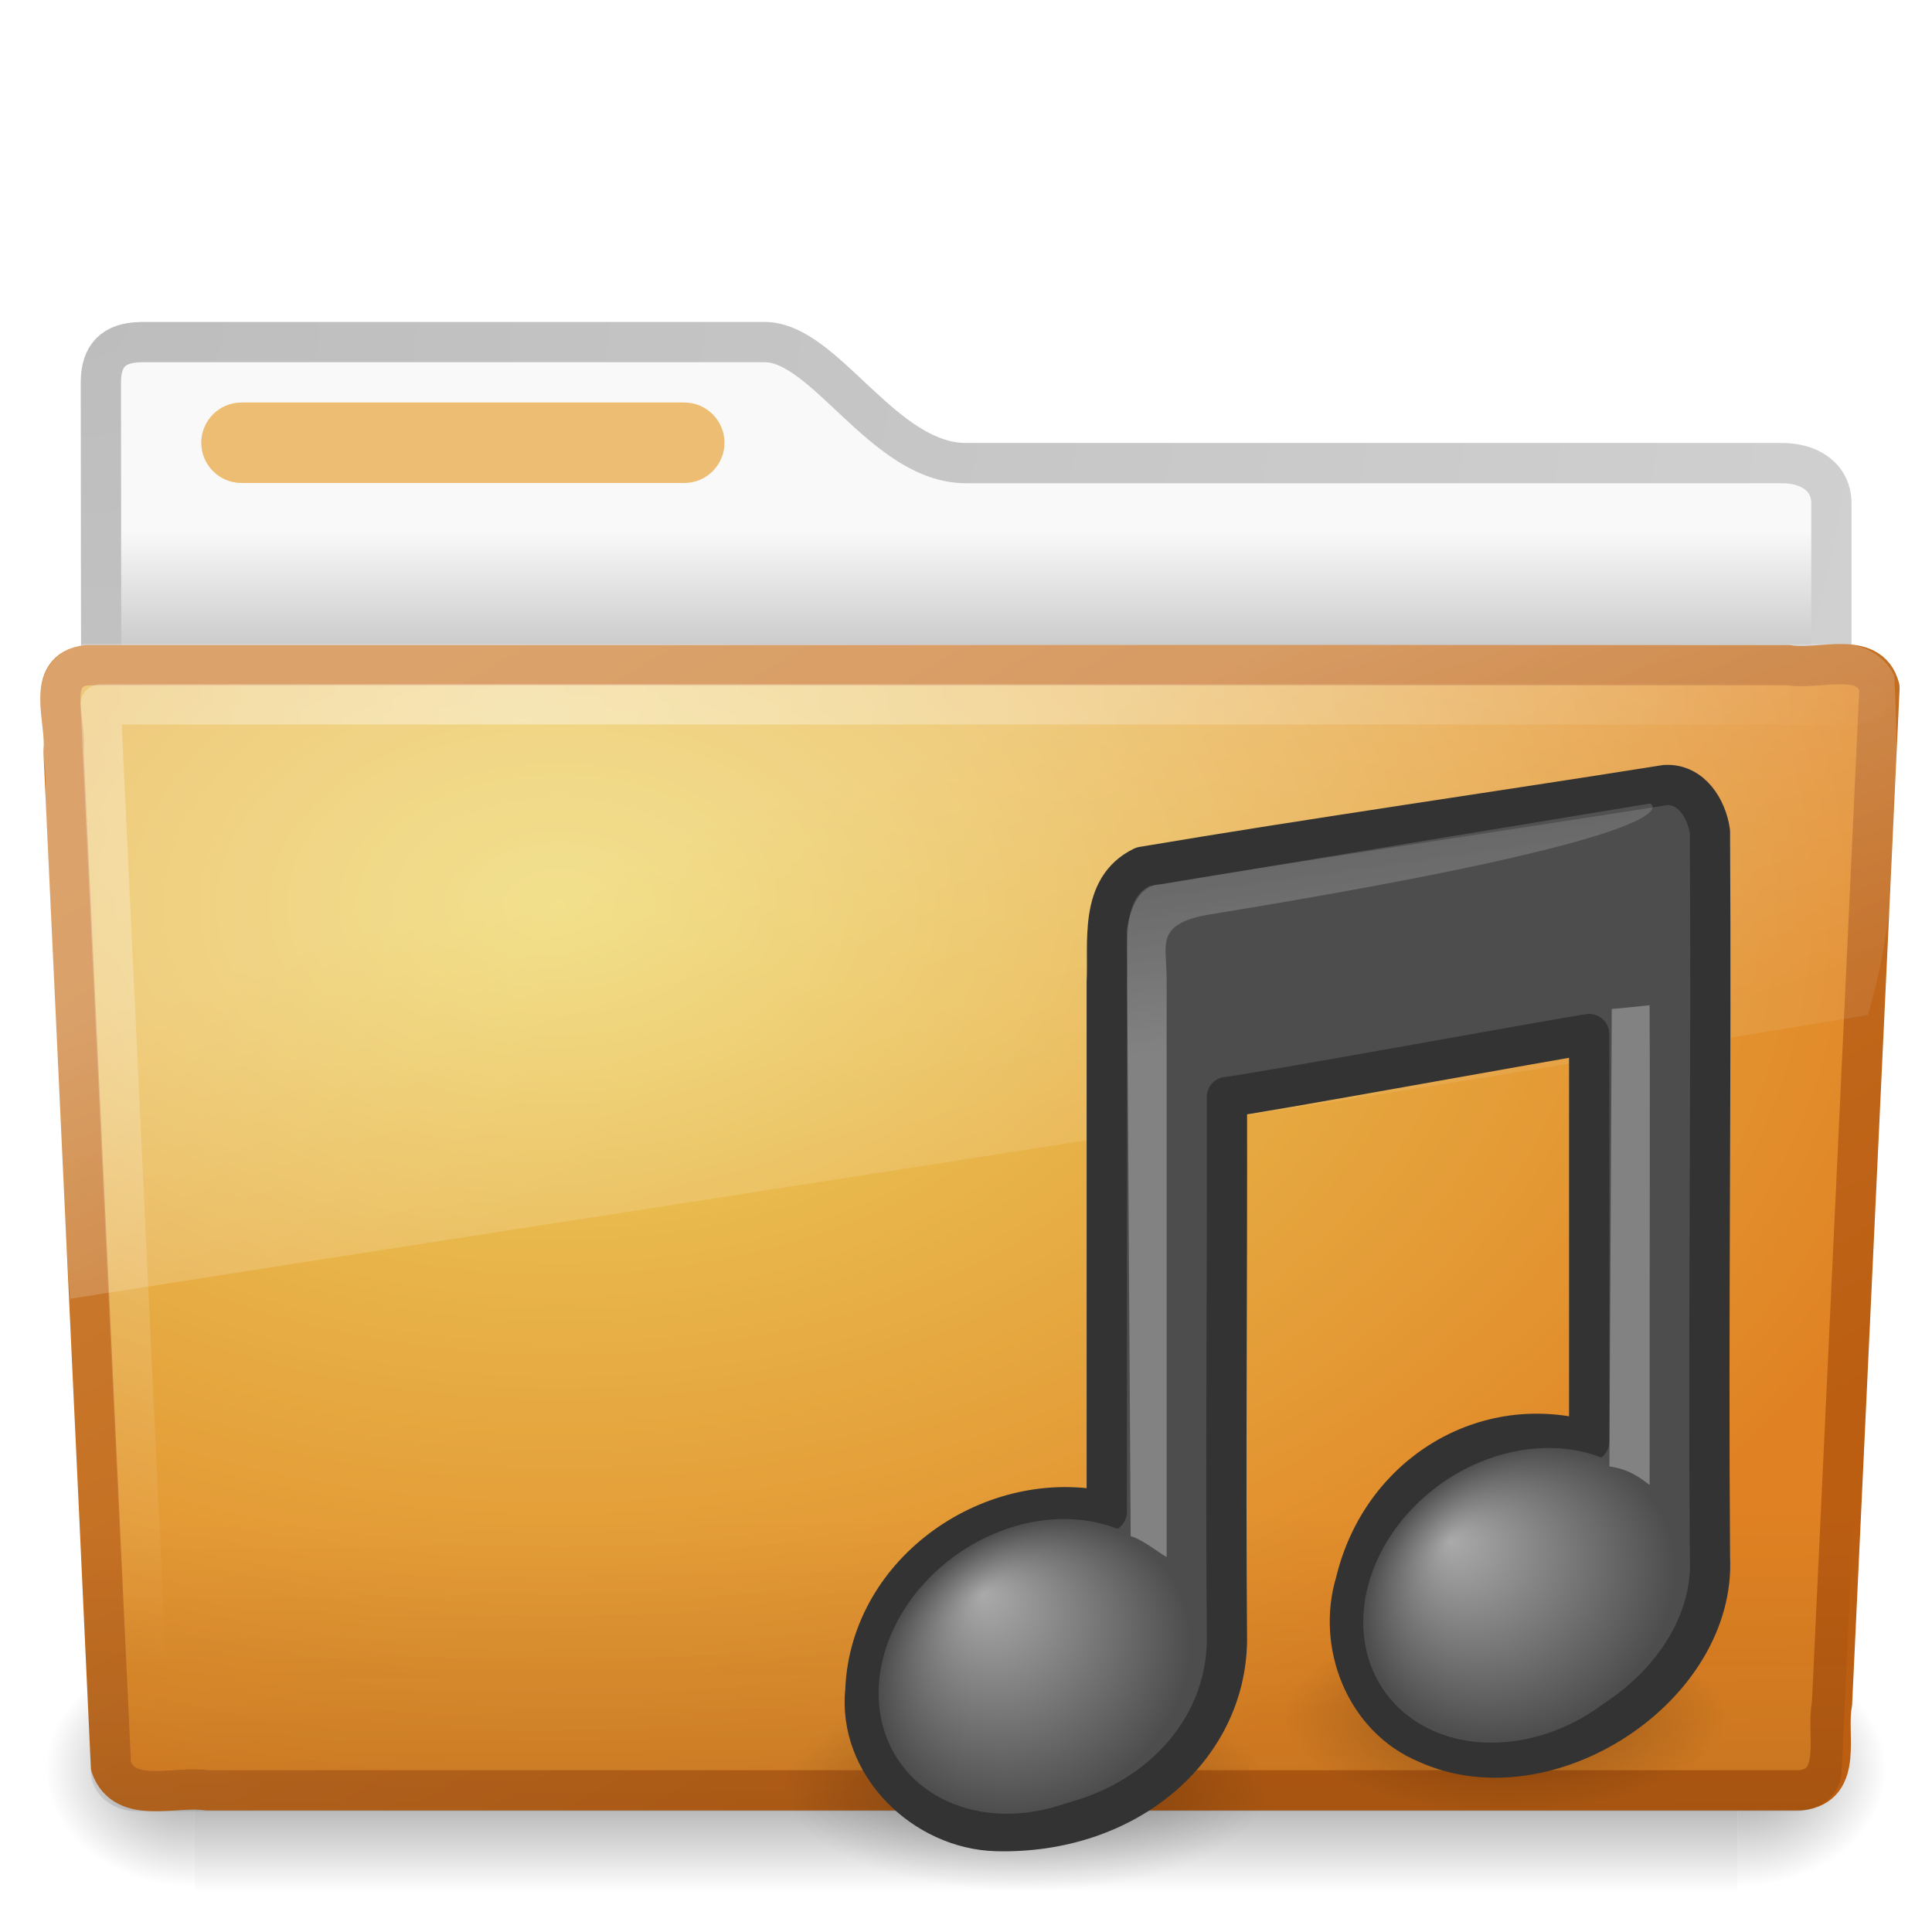
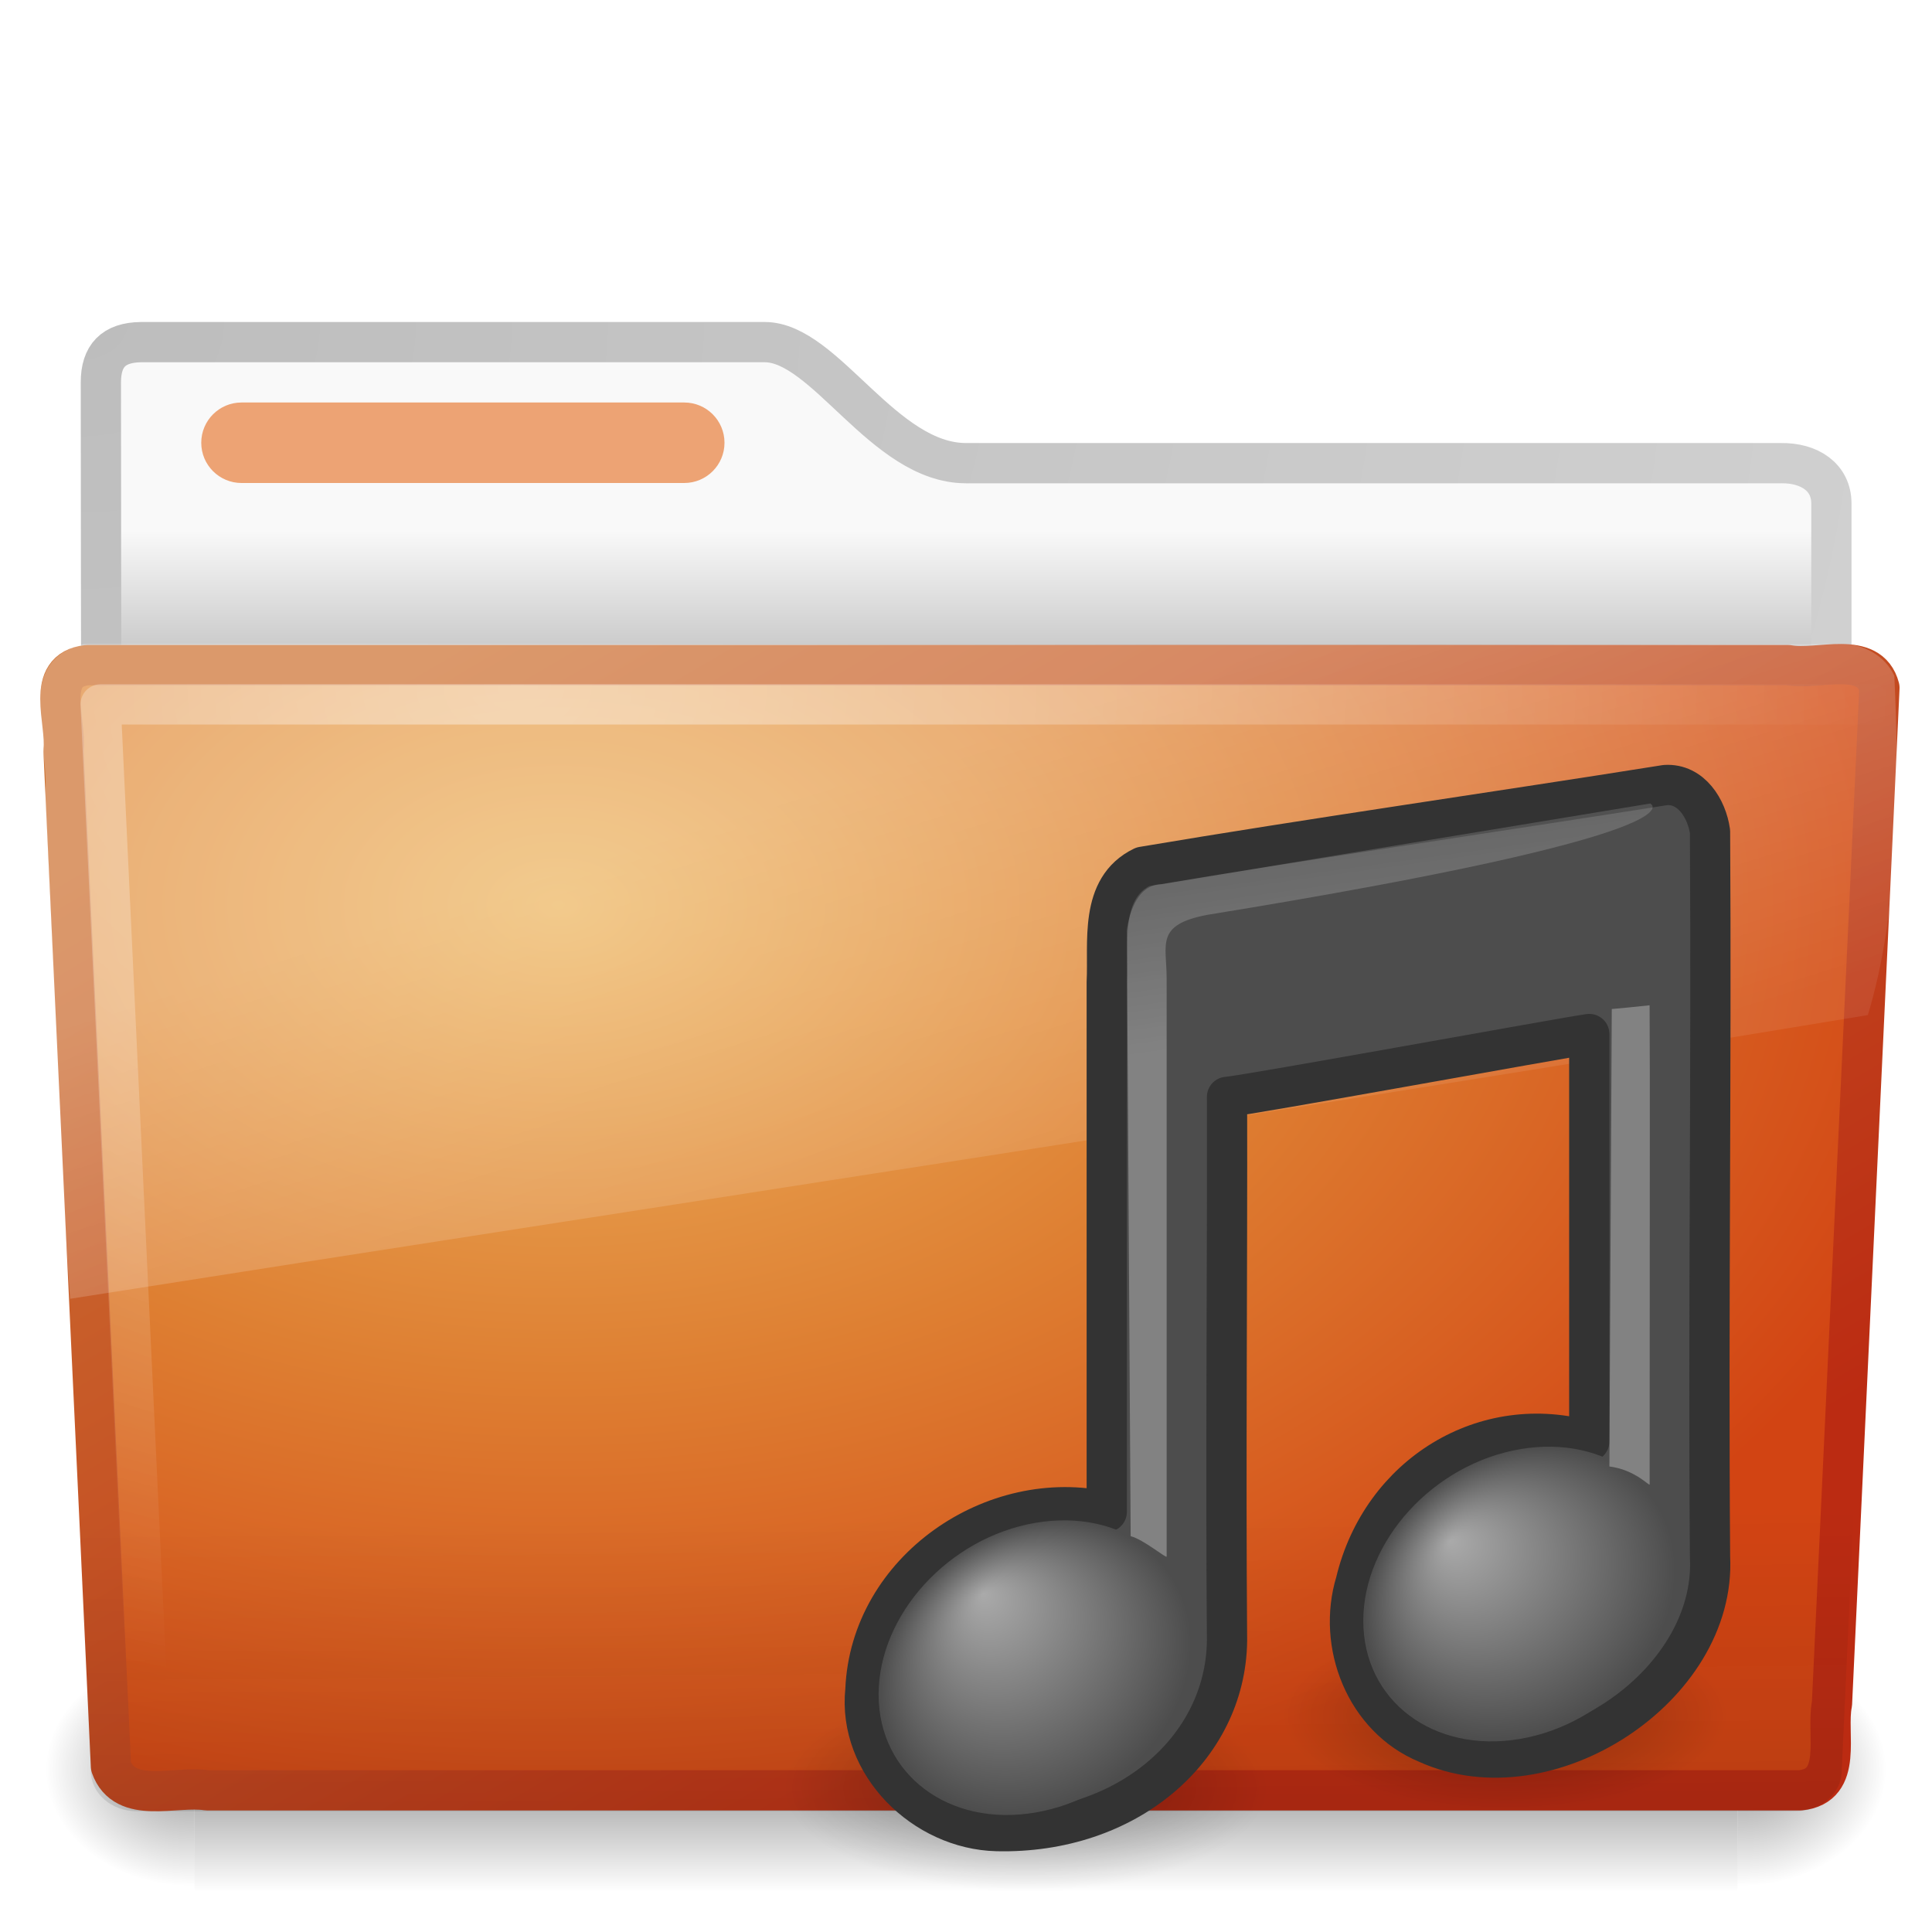
- <svg xmlns="http://www.w3.org/2000/svg" xmlns:xlink="http://www.w3.org/1999/xlink" version="1.1" width="48" height="48" id="svg3599">
-   <defs id="defs3601">
+ <svg xmlns="http://www.w3.org/2000/svg" xmlns:xlink="http://www.w3.org/1999/xlink" version="1.0" width="48" height="48" id="svg3272">
+   <defs id="defs3274">
    <linearGradient id="linearGradient5670-725-6">
-       <stop id="stop3197-4" style="stop-color:black;stop-opacity:1" offset="0" />
-       <stop id="stop3199-8" style="stop-color:black;stop-opacity:0" offset="1" />
+       <stop id="stop3197-4" style="stop-color:#000000;stop-opacity:1" offset="0" />
+       <stop id="stop3199-8" style="stop-color:#000000;stop-opacity:0" offset="1" />
    </linearGradient>
+     <radialGradient cx="22.902" cy="45.867" r="7.906" fx="22.902" fy="45.867" id="radialGradient3659" xlink:href="#linearGradient5670-725-6" gradientUnits="userSpaceOnUse" gradientTransform="matrix(0.6976533,0,0,0.2996088,21.41931,28.88992)" />
    <linearGradient id="linearGradient5670-612-8">
-       <stop id="stop3203-1" style="stop-color:black;stop-opacity:1" offset="0" />
-       <stop id="stop3205-0" style="stop-color:black;stop-opacity:0" offset="1" />
+       <stop id="stop3203-1" style="stop-color:#000000;stop-opacity:1" offset="0" />
+       <stop id="stop3205-0" style="stop-color:#000000;stop-opacity:0" offset="1" />
    </linearGradient>
+     <radialGradient cx="22.902" cy="45.867" r="7.906" fx="22.902" fy="45.867" id="radialGradient3656" xlink:href="#linearGradient5670-612-8" gradientUnits="userSpaceOnUse" gradientTransform="matrix(0.7587453,0,0,0.3258449,8.106523,29.47914)" />
    <linearGradient id="linearGradient7067-814-120-245-2">
-       <stop id="stop3877-9" style="stop-color:#aaa;stop-opacity:1" offset="0" />
+       <stop id="stop3877-9" style="stop-color:#aaaaaa;stop-opacity:1" offset="0" />
      <stop id="stop3879-7" style="stop-color:#4d4d4d;stop-opacity:1" offset="1" />
    </linearGradient>
+     <radialGradient cx="17.059" cy="41.059" r="5.738" fx="14.638" fy="38.175" id="radialGradient3652" xlink:href="#linearGradient7067-814-120-245-2" gradientUnits="userSpaceOnUse" gradientTransform="matrix(0.6649828,0,-0.1088639,0.6373854,18.85066,15.26264)" />
    <linearGradient id="linearGradient7067-561-456-275-6">
-       <stop id="stop3871-4" style="stop-color:#aaa;stop-opacity:1" offset="0" />
+       <stop id="stop3871-4" style="stop-color:#aaaaaa;stop-opacity:1" offset="0" />
      <stop id="stop3873-6" style="stop-color:#4d4d4d;stop-opacity:1" offset="1" />
    </linearGradient>
+     <radialGradient cx="17.059" cy="41.059" r="5.738" fx="14.109" fy="38.981" id="radialGradient3649" xlink:href="#linearGradient7067-561-456-275-6" gradientUnits="userSpaceOnUse" gradientTransform="matrix(0.6633252,0,-0.1085925,0.6357966,30.90967,13.49746)" />
    <linearGradient id="linearGradient2372-270-7">
-       <stop id="stop3239-9" style="stop-color:white;stop-opacity:1" offset="0" />
-       <stop id="stop3241-7" style="stop-color:white;stop-opacity:0.379" offset="1" />
+       <stop id="stop3239-9" style="stop-color:#ffffff;stop-opacity:1" offset="0" />
+       <stop id="stop3241-7" style="stop-color:#ffffff;stop-opacity:0.379" offset="1" />
    </linearGradient>
+     <linearGradient x1="28.739" y1="144.117" x2="25.4" y2="119.865" id="linearGradient3646" xlink:href="#linearGradient2372-270-7" gradientUnits="userSpaceOnUse" gradientTransform="matrix(0.2214737,0,0,0.2231125,22.94454,-6.078824)" />
    <linearGradient id="linearGradient2372-378-9">
-       <stop id="stop3245-1" style="stop-color:white;stop-opacity:1" offset="0" />
-       <stop id="stop3247-7" style="stop-color:white;stop-opacity:0.379" offset="1" />
+       <stop id="stop3245-1" style="stop-color:#ffffff;stop-opacity:1" offset="0" />
+       <stop id="stop3247-7" style="stop-color:#ffffff;stop-opacity:0.379" offset="1" />
    </linearGradient>
-     <linearGradient x1="11.566" y1="22.292" x2="15.215" y2="33.955" id="linearGradient2768" xlink:href="#linearGradient8265-821-176-38-919-66-249" gradientUnits="userSpaceOnUse" />
-     <linearGradient id="linearGradient8265-821-176-38-919-66-249">
-       <stop id="stop2687" style="stop-color:white;stop-opacity:0.275" offset="0" />
-       <stop id="stop2689" style="stop-color:white;stop-opacity:0.078" offset="1" />
+     <linearGradient x1="28.739" y1="144.117" x2="26.257" y2="125.391" id="linearGradient3643" xlink:href="#linearGradient2372-378-9" gradientUnits="userSpaceOnUse" gradientTransform="matrix(0.4456319,0,0,0.2231125,29.62847,-7.657261)" />
+     <linearGradient id="linearGradient3484">
+       <stop id="stop3486" style="stop-color:#bdbdbd;stop-opacity:1" offset="0" />
+       <stop id="stop3488" style="stop-color:#d0d0d0;stop-opacity:1" offset="1" />
    </linearGradient>
-     <radialGradient cx="7.265" cy="8.302" r="20.98" fx="7.265" fy="8.302" id="radialGradient2771" xlink:href="#linearGradient6087-437-184-795-110-662-495" gradientUnits="userSpaceOnUse" gradientTransform="matrix(0,1.207974,-1.627164,0,26.37175,8.266468)" />
-     <linearGradient id="linearGradient6087-437-184-795-110-662-495">
-       <stop id="stop2693" style="stop-color:white;stop-opacity:0.4" offset="0" />
-       <stop id="stop2695" style="stop-color:white;stop-opacity:0" offset="1" />
+     <radialGradient cx="3" cy="5.017" r="21" fx="3" fy="5.017" id="radialGradient2788" xlink:href="#linearGradient3484" gradientUnits="userSpaceOnUse" gradientTransform="matrix(-1.274898e-8,1.714292,-2.159331,-1.4599595e-8,12.80936,2.857001)" />
+     <linearGradient id="linearGradient6404">
+       <stop id="stop6406" style="stop-color:#f9f9f9;stop-opacity:1" offset="0" />
+       <stop id="stop6408" style="stop-color:#c9c9c9;stop-opacity:1" offset="1" />
    </linearGradient>
-     <linearGradient x1="22.935" y1="49.629" x2="22.809" y2="36.658" id="linearGradient2774" xlink:href="#linearGradient6129-963-697-142-998-580-273" gradientUnits="userSpaceOnUse" gradientTransform="matrix(1.144692,0,0,0.9977536,-3.466141,1.098842)" />
+     <linearGradient x1="62.989" y1="13.183" x2="62.989" y2="16.19" id="linearGradient2786" xlink:href="#linearGradient6404" gradientUnits="userSpaceOnUse" gradientTransform="translate(-50.9409,0)" />
+     <linearGradient id="linearGradient5060-820">
+       <stop id="stop2681" style="stop-color:#000000;stop-opacity:1" offset="0" />
+       <stop id="stop2683" style="stop-color:#000000;stop-opacity:0" offset="1" />
+     </linearGradient>
+     <radialGradient cx="605.714" cy="486.648" r="117.143" fx="605.714" fy="486.648" id="radialGradient7600-312" xlink:href="#linearGradient5060-820" gradientUnits="userSpaceOnUse" gradientTransform="matrix(-3.212956e-2,0,0,3.705882e-2,23.36322,25.41246)" />
+     <linearGradient id="linearGradient5060-179">
+       <stop id="stop2675" style="stop-color:#000000;stop-opacity:1" offset="0" />
+       <stop id="stop2677" style="stop-color:#000000;stop-opacity:0" offset="1" />
+     </linearGradient>
+     <radialGradient cx="605.714" cy="486.648" r="117.143" fx="605.714" fy="486.648" id="radialGradient7598-526" xlink:href="#linearGradient5060-179" gradientUnits="userSpaceOnUse" gradientTransform="matrix(3.212956e-2,0,0,3.705882e-2,24.63678,25.41246)" />
+     <linearGradient id="linearGradient5048-585">
+       <stop id="stop2667" style="stop-color:#000000;stop-opacity:0" offset="0" />
+       <stop id="stop2669" style="stop-color:#000000;stop-opacity:1" offset="0.5" />
+       <stop id="stop2671" style="stop-color:#000000;stop-opacity:0" offset="1" />
+     </linearGradient>
+     <linearGradient x1="302.857" y1="366.648" x2="302.857" y2="609.505" id="linearGradient7596-975" xlink:href="#linearGradient5048-585" gradientUnits="userSpaceOnUse" gradientTransform="matrix(8.284024e-2,0,0,3.705882e-2,-5.940829,25.41246)" />
+     <linearGradient id="linearGradient3390-178-986-453">
+       <stop id="stop3624" style="stop-color:#bb2b12;stop-opacity:1" offset="0" />
+       <stop id="stop3626" style="stop-color:#cd7233;stop-opacity:1" offset="1" />
+     </linearGradient>
+     <linearGradient x1="82.453" y1="45.114" x2="65.34" y2="15.944" id="linearGradient2779" xlink:href="#linearGradient3390-178-986-453" gradientUnits="userSpaceOnUse" gradientTransform="translate(-53.76539,-0.1141929)" />
+     <linearGradient id="linearGradient7012-661-145-733-759-865-745-661-970-94">
+       <stop id="stop3618" style="stop-color:#edb763;stop-opacity:1" offset="0" />
+       <stop id="stop3270" style="stop-color:#de7f32;stop-opacity:1" offset="0.5" />
+       <stop id="stop3620" style="stop-color:#d24413;stop-opacity:1" offset="1" />
+     </linearGradient>
+     <radialGradient cx="63.969" cy="14.113" r="23.097" fx="63.969" fy="14.113" id="radialGradient2777" xlink:href="#linearGradient7012-661-145-733-759-865-745-661-970-94" gradientUnits="userSpaceOnUse" gradientTransform="matrix(1.564693,-9.5143002e-8,6.1772287e-8,1.015888,-86.21257,8.146117)" />
    <linearGradient id="linearGradient6129-963-697-142-998-580-273">
      <stop id="stop2661" style="stop-color:#0a0a0a;stop-opacity:0.498" offset="0" />
      <stop id="stop2663" style="stop-color:#0a0a0a;stop-opacity:0" offset="1" />
    </linearGradient>
-     <radialGradient cx="63.969" cy="14.113" r="23.097" fx="63.969" fy="14.113" id="radialGradient2777" xlink:href="#linearGradient7012-661-145-733-759-865-745-661-970-94" gradientUnits="userSpaceOnUse" gradientTransform="matrix(1.564693,-9.5143002e-8,6.1772287e-8,1.015888,-86.21257,8.146117)" />
-     <linearGradient id="linearGradient7012-661-145-733-759-865-745-661-970-94">
-       <stop id="stop3618" style="stop-color:#edd563;stop-opacity:1" offset="0" />
-       <stop id="stop3620" style="stop-color:#e08223;stop-opacity:1" offset="1" />
+     <linearGradient x1="22.935" y1="49.629" x2="22.809" y2="36.658" id="linearGradient2774" xlink:href="#linearGradient6129-963-697-142-998-580-273" gradientUnits="userSpaceOnUse" gradientTransform="matrix(1.144692,0,0,0.9977536,-3.466141,1.098842)" />
+     <linearGradient id="linearGradient6087-437-184-795-110-662-495">
+       <stop id="stop2693" style="stop-color:#ffffff;stop-opacity:0.4" offset="0" />
+       <stop id="stop2695" style="stop-color:#ffffff;stop-opacity:0" offset="1" />
    </linearGradient>
-     <linearGradient x1="82.453" y1="45.114" x2="65.34" y2="15.944" id="linearGradient2779" xlink:href="#linearGradient3390-178-986-453" gradientUnits="userSpaceOnUse" gradientTransform="translate(-53.76539,-0.1141933)" />
-     <linearGradient id="linearGradient3390-178-986-453">
-       <stop id="stop3624" style="stop-color:#bb5e12;stop-opacity:1" offset="0" />
-       <stop id="stop3626" style="stop-color:#cd8033;stop-opacity:1" offset="1" />
+     <radialGradient cx="7.265" cy="8.302" r="20.98" fx="7.265" fy="8.302" id="radialGradient2771" xlink:href="#linearGradient6087-437-184-795-110-662-495" gradientUnits="userSpaceOnUse" gradientTransform="matrix(0,1.207974,-1.627164,0,26.37175,8.266469)" />
+     <linearGradient id="linearGradient8265-821-176-38-919-66-249">
+       <stop id="stop2687" style="stop-color:#ffffff;stop-opacity:0.275" offset="0" />
+       <stop id="stop2689" style="stop-color:#ffffff;stop-opacity:0.078" offset="1" />
    </linearGradient>
-     <linearGradient id="linearGradient5048-585">
-       <stop id="stop2667" style="stop-color:black;stop-opacity:0" offset="0" />
-       <stop id="stop2669" style="stop-color:black;stop-opacity:1" offset="0.5" />
-       <stop id="stop2671" style="stop-color:black;stop-opacity:0" offset="1" />
-     </linearGradient>
-     <linearGradient id="linearGradient5060-179">
-       <stop id="stop2675" style="stop-color:black;stop-opacity:1" offset="0" />
-       <stop id="stop2677" style="stop-color:black;stop-opacity:0" offset="1" />
-     </linearGradient>
-     <linearGradient id="linearGradient5060-820">
-       <stop id="stop2681" style="stop-color:black;stop-opacity:1" offset="0" />
-       <stop id="stop2683" style="stop-color:black;stop-opacity:0" offset="1" />
-     </linearGradient>
-     <linearGradient id="linearGradient6404">
-       <stop id="stop6406" style="stop-color:#f9f9f9;stop-opacity:1" offset="0" />
-       <stop id="stop6408" style="stop-color:#c9c9c9;stop-opacity:1" offset="1" />
-     </linearGradient>
-     <linearGradient id="linearGradient3484">
-       <stop id="stop3486" style="stop-color:#bdbdbd;stop-opacity:1" offset="0" />
-       <stop id="stop3488" style="stop-color:#d0d0d0;stop-opacity:1" offset="1" />
-     </linearGradient>
-     <linearGradient x1="62.989" y1="13.183" x2="62.989" y2="16.19" id="linearGradient3595" xlink:href="#linearGradient6404" gradientUnits="userSpaceOnUse" gradientTransform="translate(-50.9409,-4.0039535e-7)" />
-     <radialGradient cx="3" cy="5.017" r="21" fx="3" fy="5.017" id="radialGradient3597" xlink:href="#linearGradient3484" gradientUnits="userSpaceOnUse" gradientTransform="matrix(-1.274898e-8,1.714292,-2.159331,-1.4599595e-8,12.80936,2.857001)" />
-     <linearGradient x1="28.739" y1="144.117" x2="26.257" y2="125.391" id="linearGradient3787" xlink:href="#linearGradient2372-378-9" gradientUnits="userSpaceOnUse" gradientTransform="matrix(0.4456319,0,0,0.2231125,29.62847,-7.657261)" />
-     <linearGradient x1="28.739" y1="144.117" x2="25.4" y2="119.865" id="linearGradient3790" xlink:href="#linearGradient2372-270-7" gradientUnits="userSpaceOnUse" gradientTransform="matrix(0.2214737,0,0,0.2231125,22.94454,-6.078824)" />
-     <radialGradient cx="17.059" cy="41.059" r="5.738" fx="14.109" fy="38.981" id="radialGradient3793" xlink:href="#linearGradient7067-561-456-275-6" gradientUnits="userSpaceOnUse" gradientTransform="matrix(0.6633252,0,-0.1085925,0.6357966,30.90967,13.49746)" />
-     <radialGradient cx="17.059" cy="41.059" r="5.738" fx="14.638" fy="38.175" id="radialGradient3796" xlink:href="#linearGradient7067-814-120-245-2" gradientUnits="userSpaceOnUse" gradientTransform="matrix(0.6649828,0,-0.1088639,0.6373854,18.85066,15.26264)" />
-     <radialGradient cx="22.902" cy="45.867" r="7.906" fx="22.902" fy="45.867" id="radialGradient3800" xlink:href="#linearGradient5670-612-8" gradientUnits="userSpaceOnUse" gradientTransform="matrix(0.7587453,0,0,0.3258449,8.106523,29.47914)" />
-     <radialGradient cx="22.902" cy="45.867" r="7.906" fx="22.902" fy="45.867" id="radialGradient3803" xlink:href="#linearGradient5670-725-6" gradientUnits="userSpaceOnUse" gradientTransform="matrix(0.6976533,0,0,0.2996088,21.41931,28.88992)" />
-     <radialGradient cx="605.714" cy="486.648" r="117.143" fx="605.714" fy="486.648" id="radialGradient3806" xlink:href="#linearGradient5060-820" gradientUnits="userSpaceOnUse" gradientTransform="matrix(-0.03079083,0,0,0.02470588,23.38975,31.94164)" />
-     <radialGradient cx="605.714" cy="486.648" r="117.143" fx="605.714" fy="486.648" id="radialGradient3809" xlink:href="#linearGradient5060-179" gradientUnits="userSpaceOnUse" gradientTransform="matrix(0.03079083,0,0,0.02470588,24.61025,31.94164)" />
-     <linearGradient x1="302.857" y1="366.648" x2="302.857" y2="609.505" id="linearGradient3812" xlink:href="#linearGradient5048-585" gradientUnits="userSpaceOnUse" gradientTransform="matrix(0.07938856,0,0,0.02470588,-4.693293,31.94164)" />
+     <linearGradient x1="11.566" y1="22.292" x2="15.215" y2="33.955" id="linearGradient2768" xlink:href="#linearGradient8265-821-176-38-919-66-249" gradientUnits="userSpaceOnUse" />
  </defs>
  <g id="layer1">
-     <path d="m 3.506,8.5 c -0.69,0.008 -1,0.342 -1,1 0,5.514 0.026,9.74 -0.006,14.75 1.435,0 43,-3.7 43,-5.292 l 0,-6.452 c 0,-0.658 -0.554,-1.008 -1.244,-1 l -20.256,0 c -2.047,0 -3.499,-3.007 -5,-3.007 l -15.494,0 z" id="path3468" style="fill:url(#linearGradient3595);fill-opacity:1;stroke:url(#radialGradient3597);stroke-width:1;stroke-linecap:round;stroke-linejoin:round;stroke-miterlimit:4;stroke-opacity:1;stroke-dasharray:none;display:inline" />
-     <rect width="38.333" height="6" x="4.833" y="41" id="rect4173" style="opacity:0.4;fill:url(#linearGradient3812);fill-opacity:1;fill-rule:nonzero;stroke:none;stroke-width:1;marker:none;visibility:visible;display:inline;overflow:visible" />
-     <path d="m 43.167,41 c 0,0 0,6 0,6 1.586,0.011 3.833,-1.344 3.833,-3 0,-1.656 -1.769,-2.999 -3.833,-2.999 z" id="path5058" style="opacity:0.4;fill:url(#radialGradient3809);fill-opacity:1;fill-rule:nonzero;stroke:none;stroke-width:1;marker:none;visibility:visible;display:inline;overflow:visible" />
-     <path d="m 4.833,41 c 0,0 0,6 0,6 -1.586,0.011 -3.833,-1.344 -3.833,-3 0,-1.656 1.769,-2.999 3.833,-2.999 z" id="path5018" style="opacity:0.4;fill:url(#radialGradient3806);fill-opacity:1;fill-rule:nonzero;stroke:none;stroke-width:1;marker:none;visibility:visible;display:inline;overflow:visible" />
-     <path d="m 2.163,16.525 c -1.073,0.124 -0.5,1.402 -0.585,2.121 0.393,8.47 0.789,16.769 1.179,25.24 0.342,0.966 1.594,0.471 2.388,0.594 13.194,0 26.387,0 39.581,0 1.089,-0.107 0.636,-1.408 0.79,-2.152 0.393,-8.47 0.789,-16.769 1.179,-25.24 -0.251,-0.954 -1.52,-0.424 -2.263,-0.562 -14.089,0 -28.179,0 -42.268,0 z" id="path3388" style="fill:url(#radialGradient2777);fill-opacity:1;stroke:url(#linearGradient2779);stroke-width:1;stroke-linecap:round;stroke-linejoin:round;stroke-miterlimit:4;stroke-opacity:1;stroke-dashoffset:0" />
-     <path d="m 2.058,16.065 43.896,4.03e-4 c 0.634,0 1.045,0.445 1.045,0.997 L 45.756,44.002 C 45.756,44.555 45.245,45 44.611,45 L 3.402,45 C 2.768,45 2.257,44.555 2.257,44.002 L 1.013,17.063 c 0,-0.553 0.411,-0.998 1.045,-0.998 z" id="path6127" style="opacity:0.4;fill:url(#linearGradient2774);fill-opacity:1;stroke:none" />
-     <path d="m 46.5,17.5 c -13.531,0 -30.469,0 -44,0 0.385,8.177 0.771,16.354 1.156,24.531" id="path2435" style="fill:none;stroke:url(#radialGradient2771);stroke-width:1;stroke-linecap:round;stroke-linejoin:round;stroke-miterlimit:4;stroke-opacity:1;stroke-dasharray:none" />
-     <path d="M 45.75,16 C 31.2,16.073 16.645,15.979 2.094,16 0.287,16.411 1.259,18.467 1.121,19.772 1.343,23.935 1.444,28.116 1.742,32.268 16.742,29.906 31.668,27.661 46.406,25.219 47.187,22.632 47.194,19.548 47.064,16.79 46.834,16.285 46.277,15.989 45.75,16 z" id="path3455" style="fill:url(#linearGradient2768);fill-opacity:1;stroke:none" />
-     <rect width="13" height="2" rx="1" ry="1" x="5" y="10" id="rect3562" style="fill:#edbd74;fill-opacity:1;fill-rule:nonzero;stroke:none;stroke-width:1;marker:none;visibility:visible;display:block;overflow:visible;enable-background:accumulate" />
-     <path d="m 42.913,42.632 a 5.516,2.369 0 0 1 -11.031,0 5.516,2.369 0 1 1 11.031,0 z" id="path2704" style="opacity:0.3;fill:url(#radialGradient3803);fill-opacity:1;stroke:none" />
-     <path d="m 31.482,44.425 a 5.999,2.576 0 0 1 -11.997,0 5.999,2.576 0 1 1 11.997,0 z" id="path4121" style="opacity:0.3;fill:url(#radialGradient3800);fill-opacity:1;stroke:none" />
-     <path d="m 41.378,19.504 c -4.127,0.658 -8.872,1.336 -12.988,2.031 -1.09,0.526 -0.845,1.881 -0.893,2.865 0,4.387 0,8.775 0,13.162 -2.801,-0.641 -5.875,1.451 -5.997,4.425 -0.198,1.851 1.461,3.463 3.264,3.506 3.23,0.078 5.684,-2.043 5.719,-4.725 -0.035,-4.504 0.01,-9.01 0,-13.515 0.5,-0.037 8.319,-1.467 9,-1.562 0,3.374 0,6.748 0,10.122 -2.583,-0.761 -5.166,0.83 -5.802,3.496 -0.471,1.544 0.239,3.37 1.771,4.003 2.991,1.36 7.198,-1.395 7.031,-4.629 -0.046,-6.006 0.038,-12.015 0,-18.022 -0.079,-0.564 -0.465,-1.197 -1.107,-1.156 z" id="path4031" style="fill:#4d4d4d;fill-opacity:1;stroke:#333;stroke-width:1;stroke-linecap:round;stroke-linejoin:round;stroke-miterlimit:4;stroke-opacity:1;stroke-dasharray:none" />
-     <path d="m 29.621,40.768 a 3.398,4.127 54.476 0 1 -7.792,1.331 3.398,4.127 54.476 1 1 7.792,-1.331 z" id="path2937" style="fill:url(#radialGradient3796);fill-opacity:1;stroke:none" />
-     <path d="m 41.662,38.937 a 3.398,4.127 54.476 1 1 -7.792,1.331 3.398,4.127 54.476 0 1 7.792,-1.331 z" id="path2941" style="fill:url(#radialGradient3793);fill-opacity:1;stroke:none" />
-     <path d="m 28.091,38.166 -0.094,-15.045 c 0,0 0.103,-1.15 0.866,-1.154 C 29.134,21.92 41,19.963 41,19.963 c 0,0 1.532,0.728 -11.015,2.768 -1.287,0.247 -1,0.731 -1,1.58 0,2.29 2e-6,6.021 2e-6,14.36 0,0.06 -0.57,-0.423 -0.893,-0.505 z" id="path2945" style="opacity:0.3;fill:url(#linearGradient3790);fill-opacity:1;fill-rule:evenodd;stroke:none" />
-     <path d="m 39.985,36.434 0.059,-11.366 c 0.626,-0.056 0.096,-0.009 0.94,-0.093 0.012,2.123 4.8e-4,3.885 4.8e-4,11.903 0,0.06 -0.349,-0.362 -1,-0.445 z" id="path2947" style="opacity:0.3;fill:url(#linearGradient3787);fill-opacity:1;fill-rule:evenodd;stroke:none" />
+     <path d="M 3.506,8.5 C 2.816,8.508 2.506,8.842 2.506,9.5 C 2.506,15.014 2.532,19.24 2.5,24.25 C 3.935,24.25 45.5,20.551 45.5,18.958 L 45.5,12.507 C 45.5,11.849 44.946,11.499 44.256,11.507 L 24,11.507 C 21.953,11.507 20.501,8.5 19,8.5 L 3.506,8.5 L 3.506,8.5 z" id="path3468" style="fill:url(#linearGradient2786);fill-opacity:1;stroke:url(#radialGradient2788);stroke-width:1;stroke-linecap:round;stroke-linejoin:round;stroke-miterlimit:4;stroke-dasharray:none;stroke-opacity:1;display:inline" />
+     <g transform="matrix(0.9583333,0,0,0.6666667,1.000001,15)" id="g7591" style="opacity:0.4">
+       <rect width="40" height="9" x="4" y="39" id="rect4173" style="fill:url(#linearGradient7596-975);fill-opacity:1;fill-rule:nonzero;stroke:none;stroke-width:1;marker:none;visibility:visible;display:inline;overflow:visible" />
+       <path d="M 44,39 C 44,39 44,48 44,48 C 45.655,48.017 48,45.983 48,43.499 C 48,41.015 46.154,39 44,39 z" id="path5058" style="fill:url(#radialGradient7598-526);fill-opacity:1;fill-rule:nonzero;stroke:none;stroke-width:1;marker:none;visibility:visible;display:inline;overflow:visible" />
+       <path d="M 4,39 C 4,39 4,48 4,48 C 2.345,48.017 0,45.983 0,43.499 C 0,41.015 1.846,39 4,39 z" id="path5018" style="fill:url(#radialGradient7600-312);fill-opacity:1;fill-rule:nonzero;stroke:none;stroke-width:1;marker:none;visibility:visible;display:inline;overflow:visible" />
+     </g>
+     <path d="M 2.163,16.525 C 1.09,16.649 1.663,17.927 1.578,18.646 C 1.97,27.116 2.366,35.416 2.757,43.886 C 3.098,44.852 4.351,44.357 5.145,44.48 C 18.338,44.48 31.532,44.48 44.725,44.48 C 45.815,44.373 45.362,43.072 45.515,42.327 C 45.908,33.857 46.304,25.558 46.694,17.088 C 46.443,16.133 45.175,16.664 44.431,16.525 C 30.342,16.525 16.252,16.525 2.163,16.525 L 2.163,16.525 z" id="path3388" style="fill:url(#radialGradient2777);fill-opacity:1;stroke:url(#linearGradient2779);stroke-width:1;stroke-linecap:round;stroke-linejoin:round;stroke-miterlimit:4;stroke-dashoffset:0;stroke-opacity:1" />
+     <path d="M 2.058,16.065 L 45.955,16.066 C 46.589,16.066 47,16.51 47,17.063 L 45.756,44.002 C 45.756,44.555 45.245,45 44.611,45 L 3.402,45 C 2.768,45 2.257,44.555 2.257,44.002 L 1.013,17.063 C 1.013,16.51 1.424,16.065 2.058,16.065 L 2.058,16.065 z" id="path6127" style="opacity:0.4;fill:url(#linearGradient2774);fill-opacity:1;stroke:none" />
+     <path d="M 46.5,17.5 C 32.969,17.5 16.031,17.5 2.5,17.5 C 2.885,25.677 3.271,33.854 3.656,42.031" id="path2435" style="fill:none;stroke:url(#radialGradient2771);stroke-width:1;stroke-linecap:round;stroke-linejoin:round;stroke-miterlimit:4;stroke-dasharray:none;stroke-opacity:1" />
+     <path d="M 45.75,16 C 31.2,16.073 16.645,15.979 2.094,16 C 0.287,16.411 1.259,18.467 1.121,19.772 C 1.343,23.935 1.444,28.116 1.742,32.268 C 16.742,29.906 31.668,27.661 46.406,25.219 C 47.187,22.632 47.194,19.548 47.064,16.79 C 46.834,16.285 46.277,15.989 45.75,16 z" id="path3455" style="fill:url(#linearGradient2768);fill-opacity:1;stroke:none" />
+     <rect width="13" height="2" rx="1" ry="1" x="5" y="10" id="rect3562" style="fill:#eda374;fill-opacity:1;fill-rule:nonzero;stroke:none;stroke-width:1;marker:none;visibility:visible;display:block;overflow:visible;enable-background:accumulate" />
  </g>
+   <path d="M 42.913,42.632 C 42.913,43.94 40.443,45.001 37.397,45.001 C 34.351,45.001 31.881,43.94 31.881,42.632 C 31.881,41.324 34.351,40.263 37.397,40.263 C 40.443,40.263 42.913,41.324 42.913,42.632 z" id="path2704" style="opacity:0.3;fill:url(#radialGradient3659);fill-opacity:1;stroke:none" />
+   <path d="M 31.482,44.425 C 31.481,45.847 28.796,47 25.483,47 C 22.171,47 19.486,45.847 19.485,44.425 C 19.484,43.002 22.17,41.848 25.483,41.848 C 28.797,41.848 31.483,43.002 31.482,44.425 L 31.482,44.425 z" id="path4121" style="opacity:0.3;fill:url(#radialGradient3656);fill-opacity:1;stroke:none" />
+   <path d="M 41.378,19.504 C 37.251,20.162 32.506,20.84 28.39,21.535 C 27.301,22.061 27.546,23.416 27.497,24.399 C 27.497,28.787 27.497,33.174 27.497,37.562 C 24.697,36.921 21.622,39.013 21.501,41.986 C 21.303,43.838 22.961,45.449 24.765,45.493 C 27.995,45.57 30.45,43.45 30.485,40.768 C 30.449,36.263 30.495,31.757 30.485,27.252 C 30.985,27.215 38.804,25.785 39.485,25.69 C 39.485,29.064 39.485,32.438 39.485,35.812 C 36.901,35.051 34.319,36.642 33.683,39.308 C 33.212,40.852 33.922,42.678 35.454,43.311 C 38.445,44.671 42.652,41.916 42.485,38.682 C 42.438,32.676 42.523,26.667 42.485,20.66 C 42.406,20.096 42.02,19.463 41.378,19.504 L 41.378,19.504 z" id="path4031" style="fill:#4d4d4d;fill-opacity:1;stroke:#333333;stroke-width:1;stroke-linecap:round;stroke-linejoin:round;stroke-miterlimit:4;stroke-dasharray:none;stroke-opacity:1" />
+   <path d="M 29.621,40.768 C 29.621,42.755 27.876,44.665 25.725,45.032 C 23.573,45.4 21.829,44.086 21.829,42.098 C 21.829,40.111 23.573,38.201 25.725,37.834 C 27.876,37.466 29.621,38.78 29.621,40.768 z" id="path2937" style="fill:url(#radialGradient3652);fill-opacity:1;stroke:none" />
+   <path d="M 41.662,38.937 C 41.663,40.925 39.919,42.835 37.767,43.203 C 35.615,43.57 33.87,42.256 33.871,40.268 C 33.871,38.28 35.615,36.372 37.767,36.004 C 39.918,35.637 41.662,36.95 41.662,38.937 z" id="path2941" style="fill:url(#radialGradient3649);fill-opacity:1;stroke:none" />
+   <path d="M 28.091,38.166 L 27.997,23.121 C 27.997,23.121 28.1,21.971 28.864,21.967 C 29.134,21.92 41,19.963 41,19.963 C 41,19.963 42.532,20.691 29.985,22.731 C 28.698,22.978 28.985,23.462 28.985,24.311 C 28.985,26.601 28.985,30.332 28.985,38.671 C 28.985,38.731 28.415,38.249 28.091,38.166 L 28.091,38.166 z" id="path2945" style="opacity:0.3;fill:url(#linearGradient3646);fill-opacity:1;fill-rule:evenodd;stroke:none" />
+   <path d="M 39.985,36.434 L 40.044,25.069 C 40.67,25.013 40.14,25.06 40.984,24.976 C 40.996,27.099 40.985,28.861 40.985,36.879 C 40.985,36.939 40.636,36.517 39.985,36.434 z" id="path2947" style="opacity:0.3;fill:url(#linearGradient3643);fill-opacity:1;fill-rule:evenodd;stroke:none" />
</svg>
